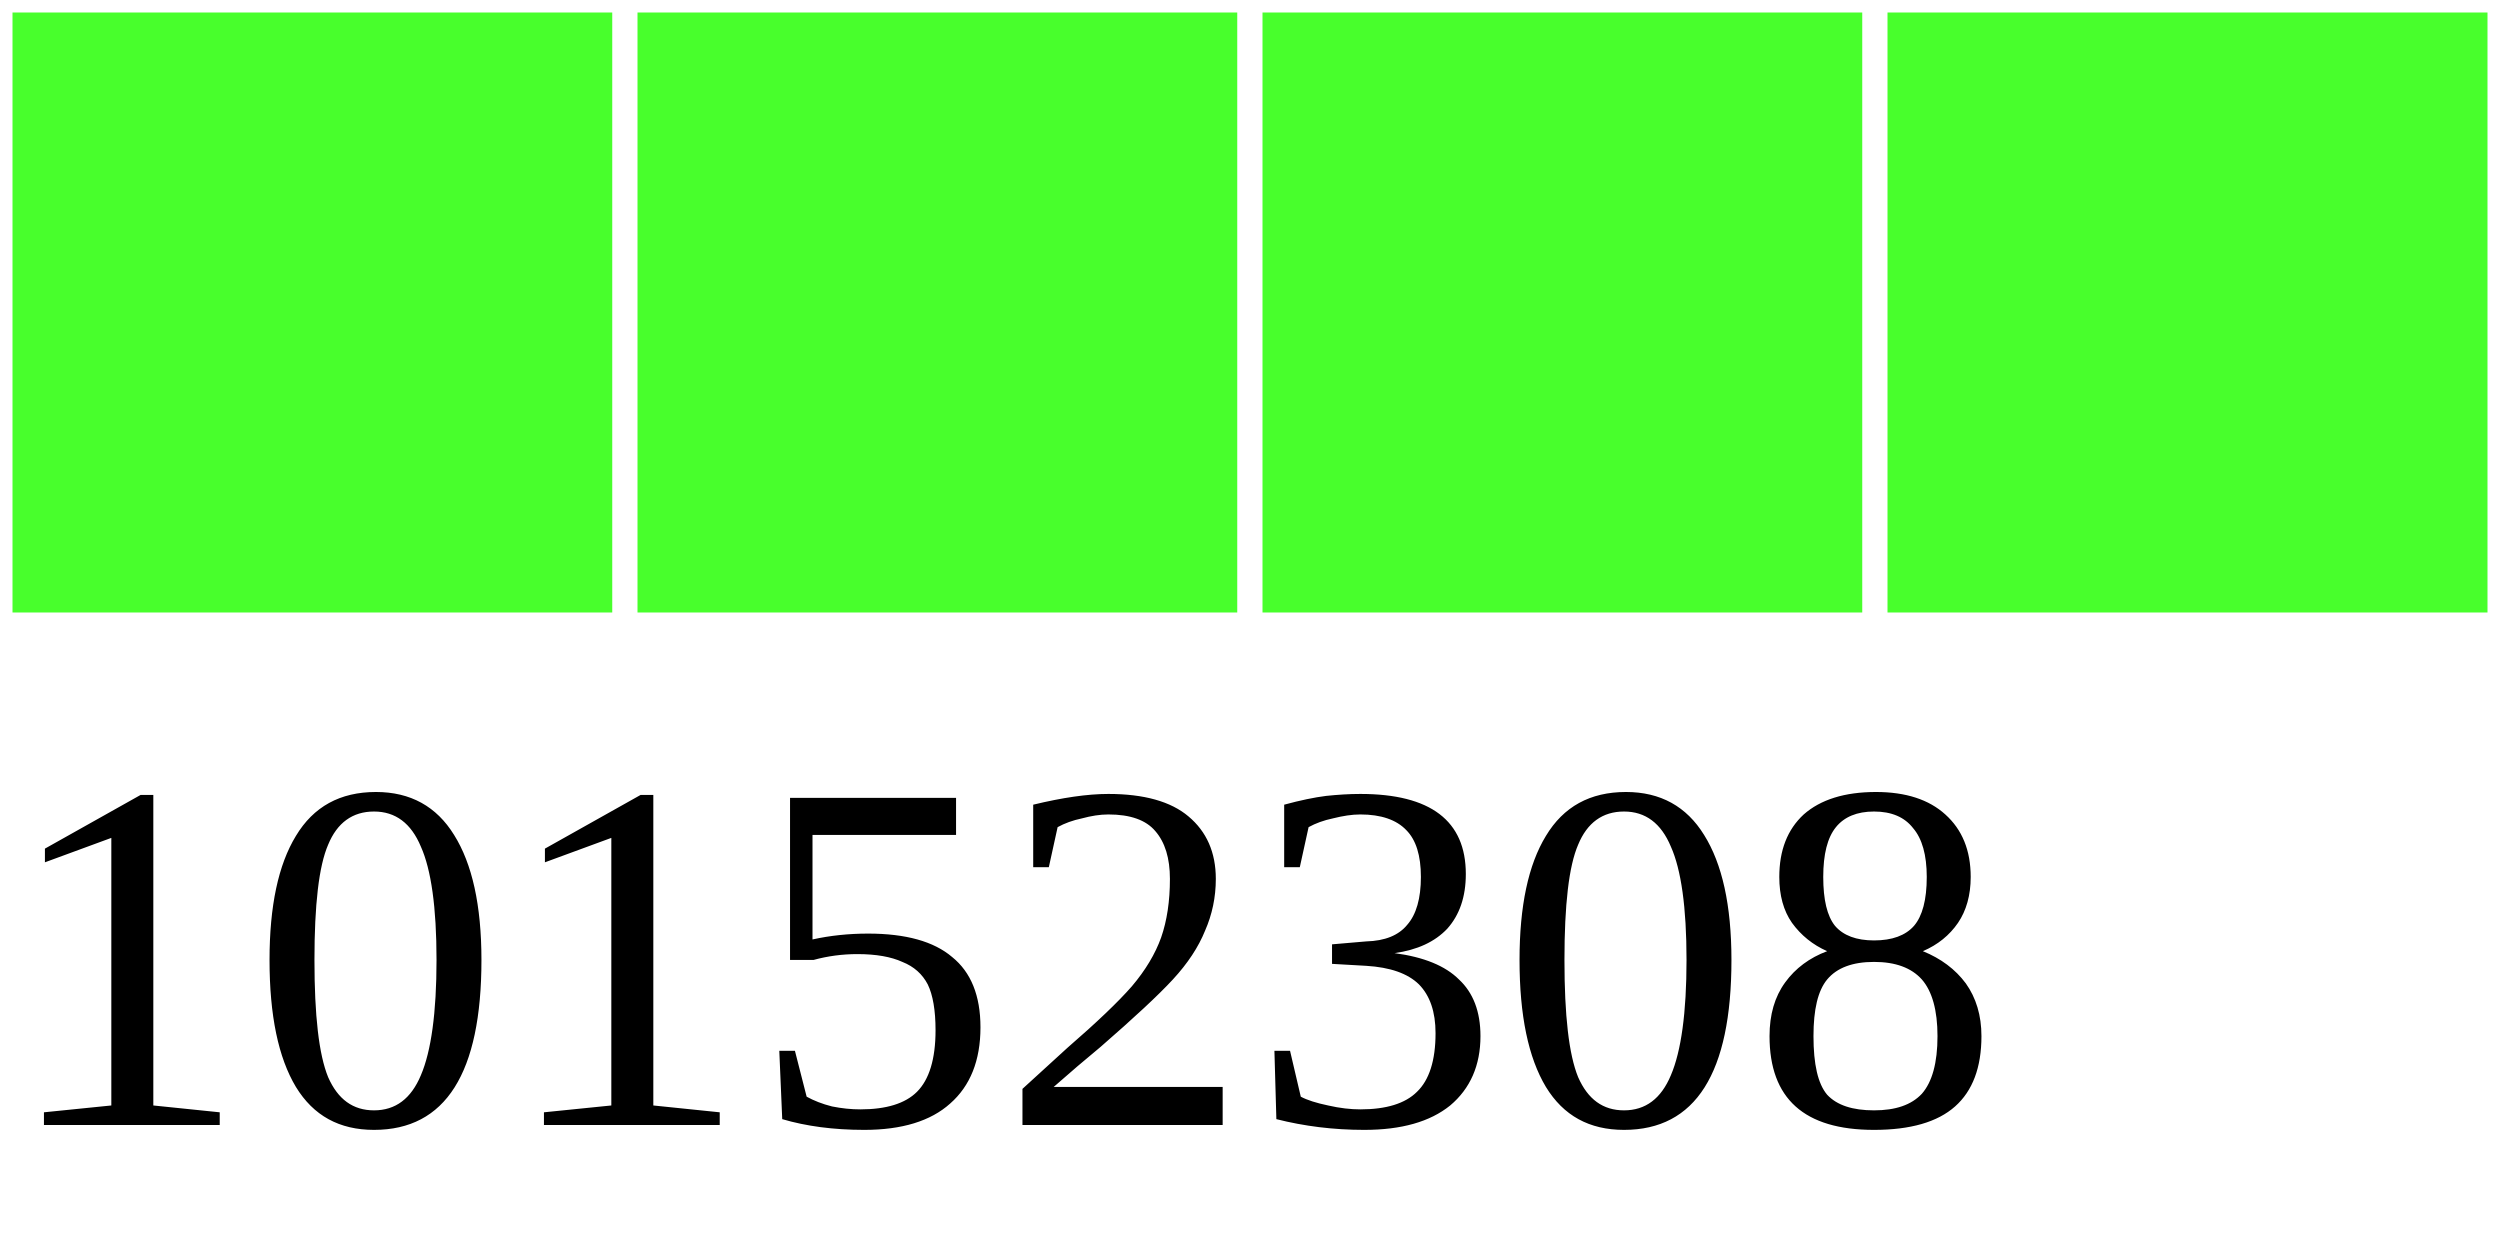
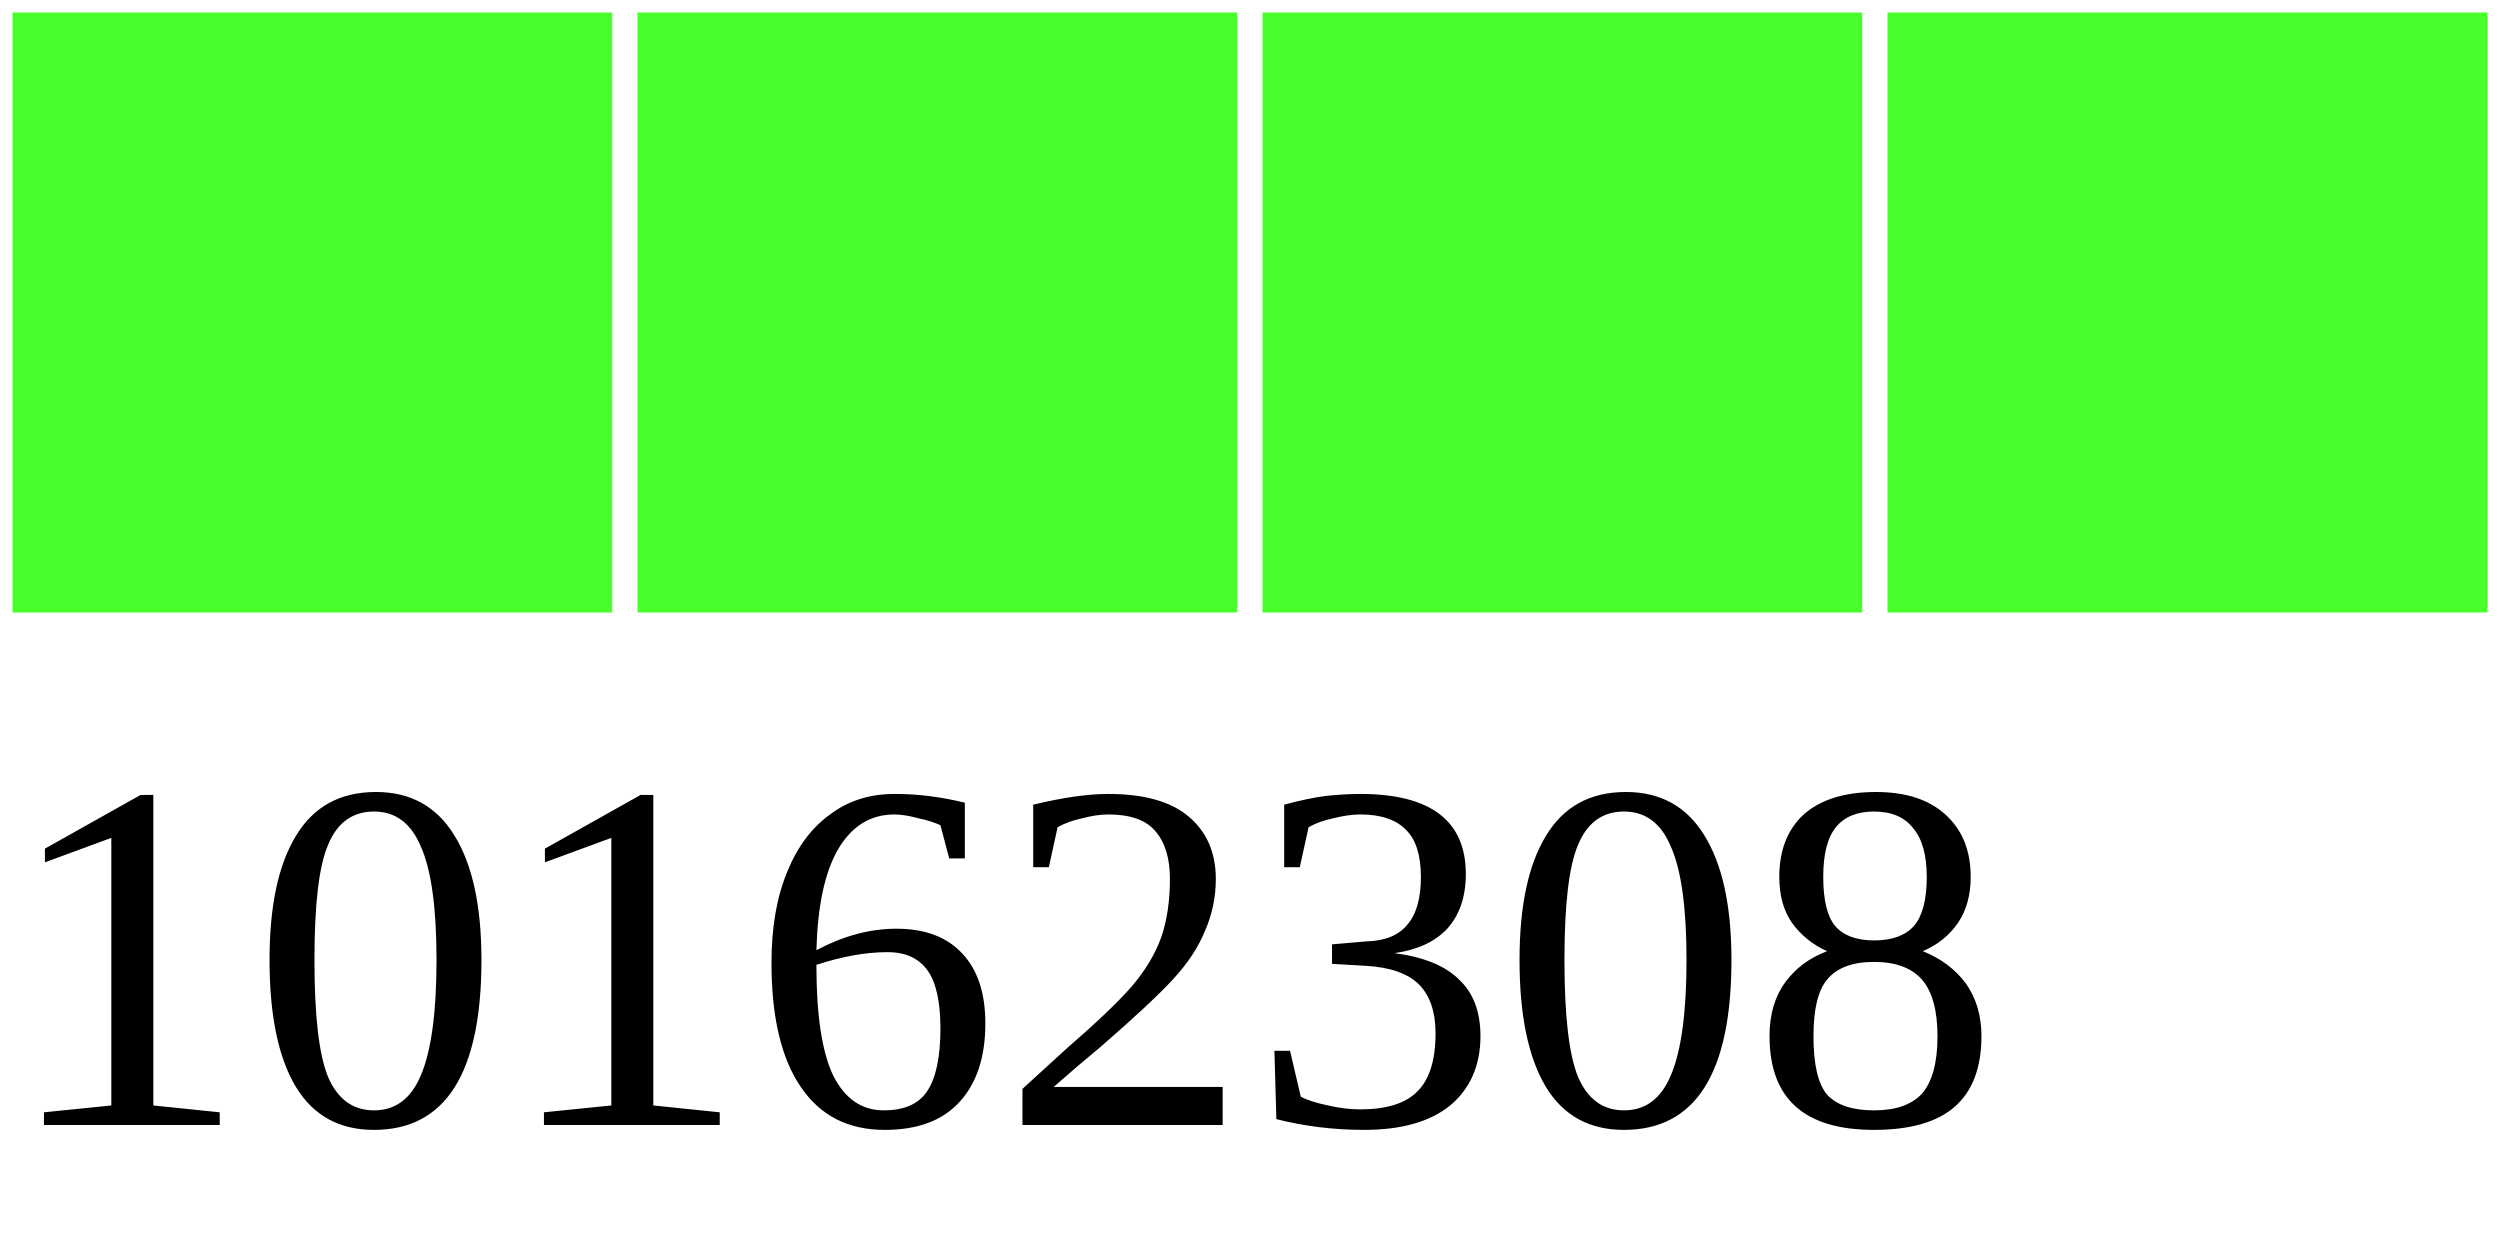
<svg xmlns="http://www.w3.org/2000/svg" width="40" height="20">
  <g>
    <rect width="10" height="10" style="fill:#48FF2C;stroke-width:0.4;stroke:rgb(255,255,255)" x="0" />
    <rect width="10" height="10" style="fill:#48FF2C;stroke-width:0.4;stroke:rgb(255,255,255)" x="10" />
    <rect width="10" height="10" style="fill:#48FF2C;stroke-width:0.4;stroke:rgb(255,255,255)" x="20" />
    <rect width="10" height="10" style="fill:#48FF2C;stroke-width:0.4;stroke:rgb(255,255,255)" x="30" />
-     <text x="0" y="18" fill="black" font-size="8">10152308</text>
+     <text x="0" y="18" fill="black" font-size="8">10162308</text>
  </g>
</svg>
